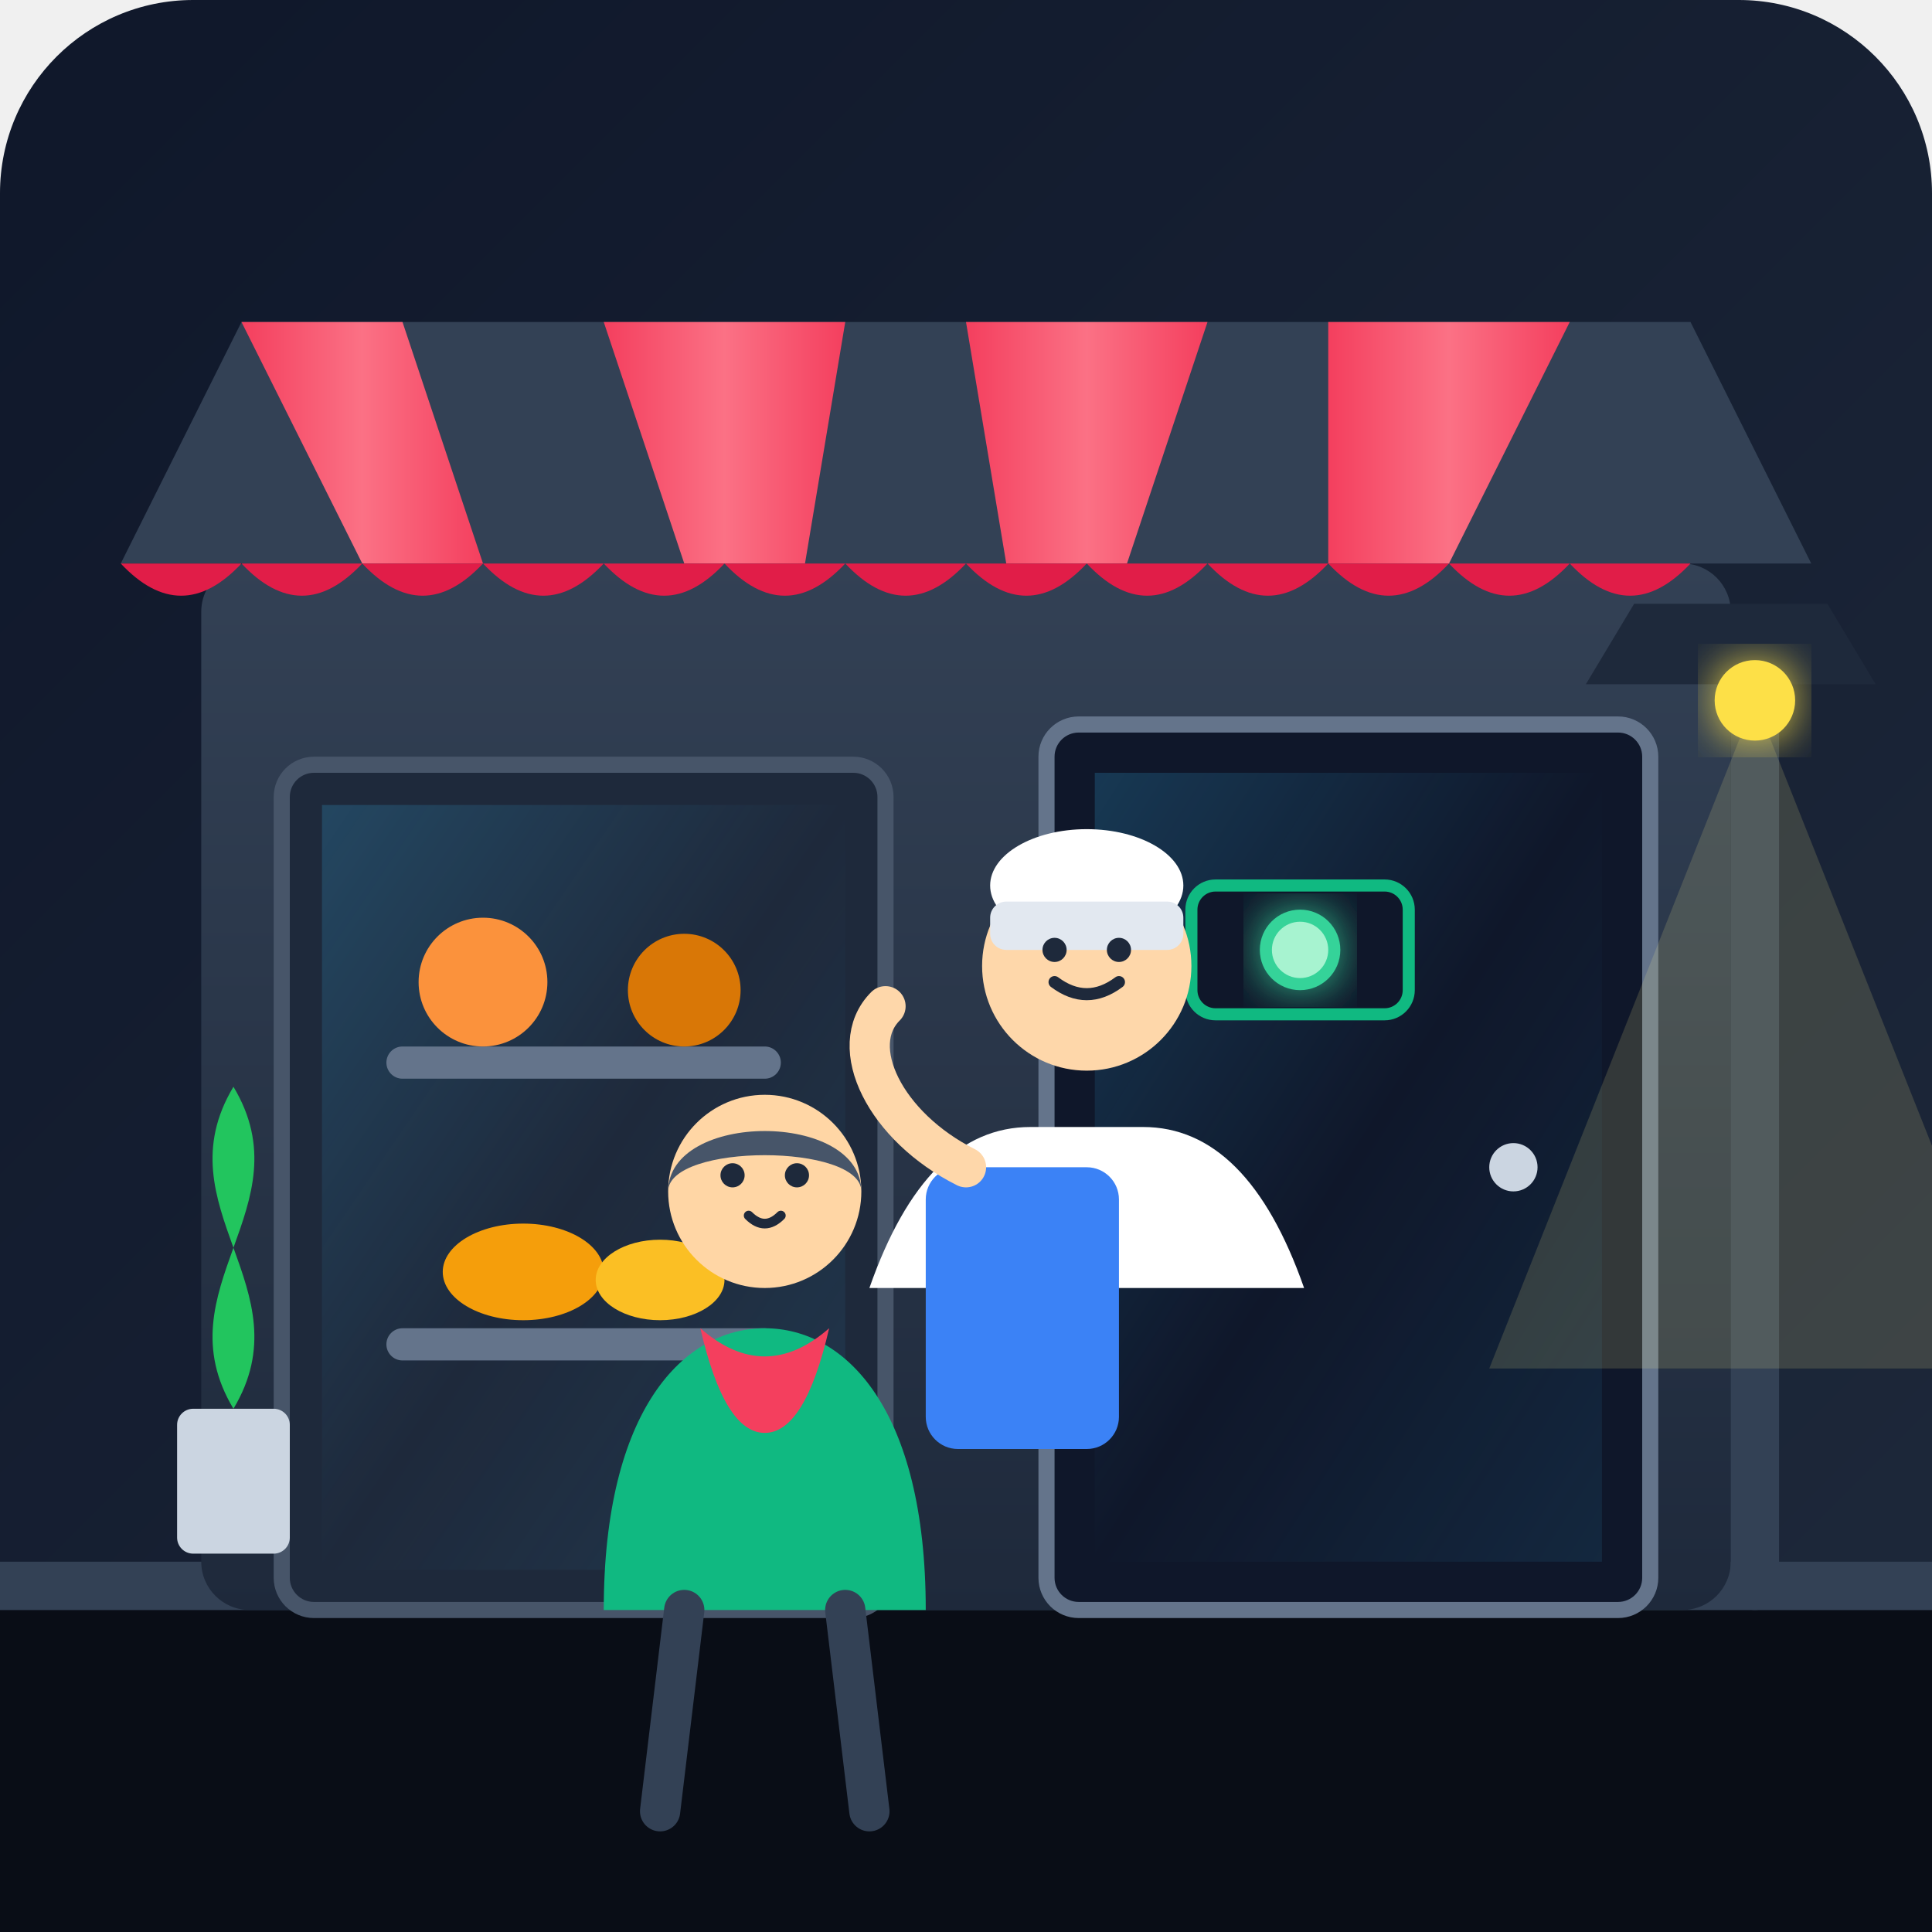
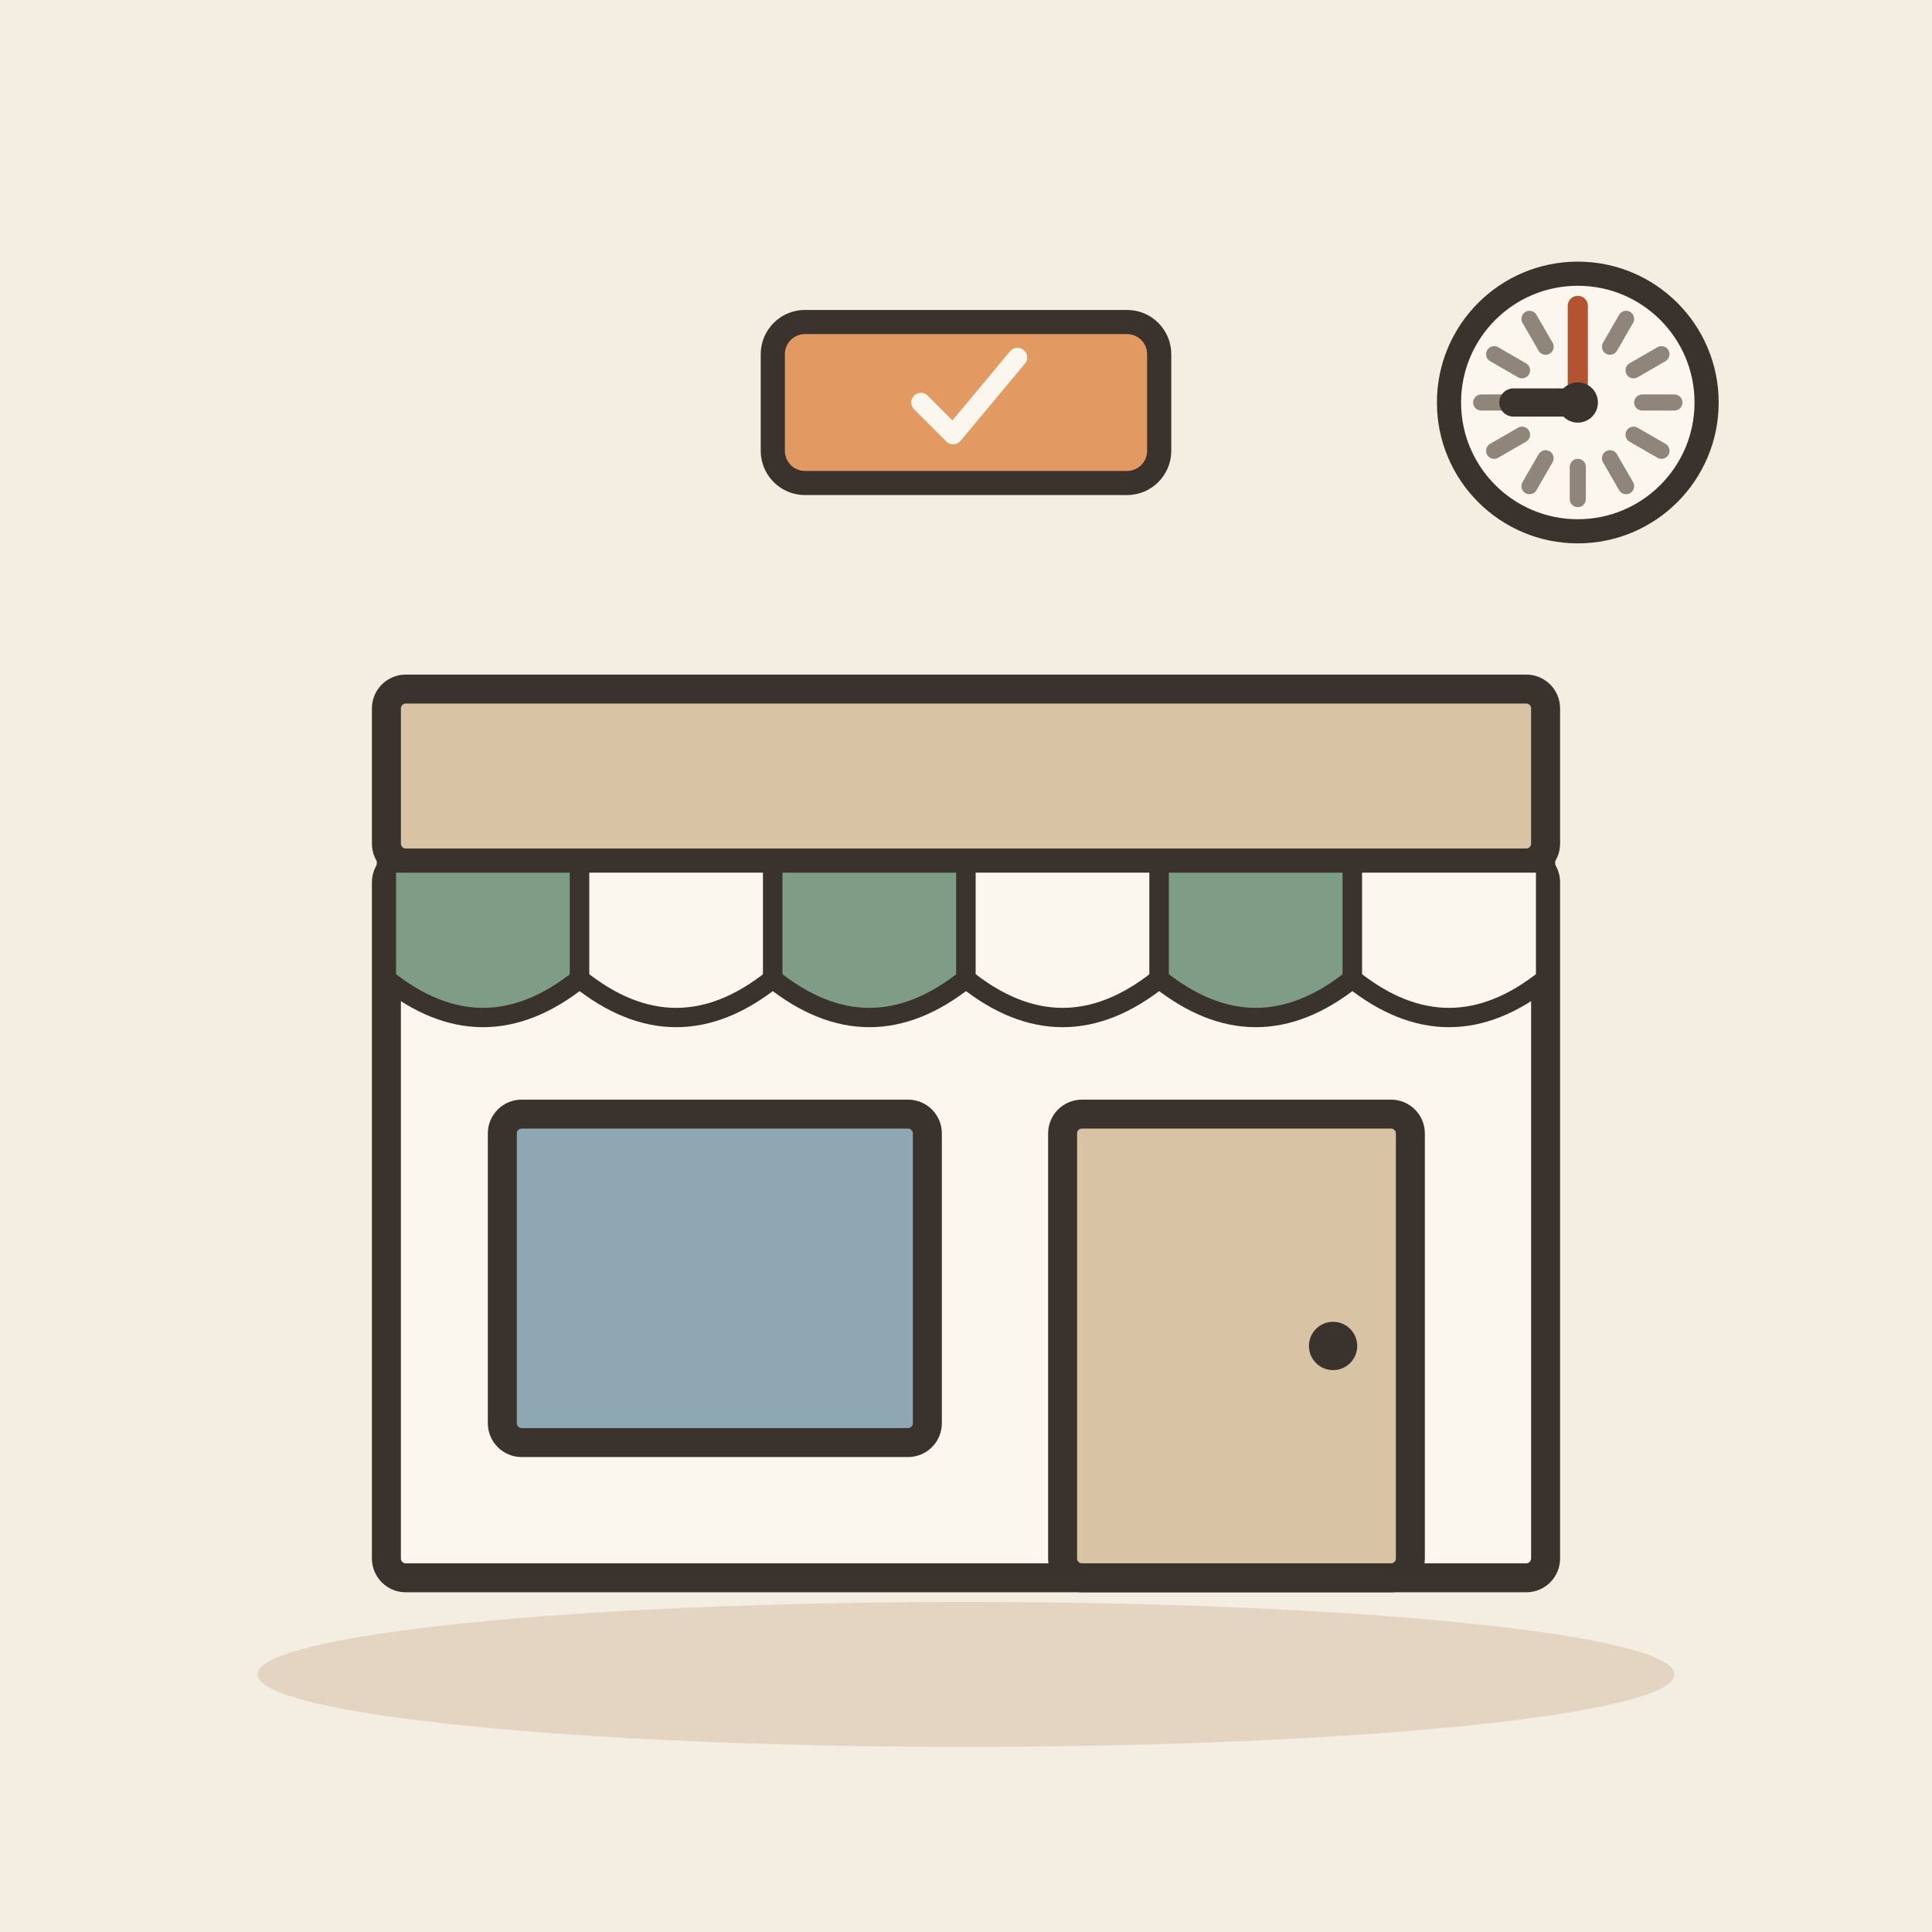
- <svg xmlns="http://www.w3.org/2000/svg" width="240" height="240" viewBox="0 0 240 240">
-   <defs>
-     <linearGradient id="bgGrad" x1="0%" y1="0%" x2="100%" y2="100%">
-       <stop offset="0%" stop-color="#0f172a" />
-       <stop offset="100%" stop-color="#1e293b" />
-     </linearGradient>
-     <linearGradient id="shopInterior" x1="0%" y1="0%" x2="0%" y2="100%">
-       <stop offset="0%" stop-color="#334155" />
-       <stop offset="100%" stop-color="#1e293b" />
-     </linearGradient>
-     <linearGradient id="awningRed" x1="0%" y1="0%" x2="100%" y2="0%">
-       <stop offset="0%" stop-color="#f43f5e" />
-       <stop offset="50%" stop-color="#fb7185" />
-       <stop offset="100%" stop-color="#f43f5e" />
-     </linearGradient>
-     <filter id="glow" x="-20%" y="-20%" width="140%" height="140%">
-       <feGaussianBlur stdDeviation="3" result="blur" />
-       <feComposite in="SourceGraphic" in2="blur" operator="over" />
-     </filter>
-     <linearGradient id="glassSheen" x1="0%" y1="0%" x2="100%" y2="100%">
-       <stop offset="0%" stop-color="#38bdf8" stop-opacity="0.2" />
-       <stop offset="50%" stop-color="#38bdf8" stop-opacity="0.0" />
-       <stop offset="100%" stop-color="#38bdf8" stop-opacity="0.1" />
-     </linearGradient>
-   </defs>
-   <rect width="240" height="240" rx="24" fill="url(#bgGrad)" />
-   <g id="environment">
-     <rect x="0" y="200" width="240" height="40" fill="#090d16" />
-     <rect x="0" y="194" width="240" height="6" fill="#334155" />
-     <rect x="25" y="70" width="190" height="130" fill="url(#shopInterior)" rx="6" />
-     <rect x="35" y="95" width="75" height="105" fill="#1e293b" stroke="#475569" stroke-width="2" rx="4" />
-     <rect x="40" y="100" width="65" height="95" fill="url(#glassSheen)" />
-     <rect x="48" y="130" width="49" height="4" fill="#64748b" rx="2" />
-     <circle cx="60" cy="122" r="8" fill="#fb923c" />
-     <circle cx="85" cy="123" r="7" fill="#d97706" />
-     <rect x="48" y="165" width="49" height="4" fill="#64748b" rx="2" />
-     <ellipse cx="65" cy="158" rx="10" ry="6" fill="#f59e0b" />
-     <ellipse cx="82" cy="159" rx="8" ry="5" fill="#fbbf24" />
-     <rect x="130" y="90" width="75" height="110" fill="#0f172a" stroke="#64748b" stroke-width="2" rx="4" />
-     <rect x="136" y="96" width="63" height="98" fill="url(#glassSheen)" />
-     <circle cx="188" cy="145" r="3" fill="#cbd5e1" />
-     <g transform="translate(148, 110)">
-       <rect x="0" y="0" width="27" height="16" rx="3" fill="#0f172a" stroke="#10b981" stroke-width="1.5" />
-       <circle cx="13.5" cy="8" r="5" fill="#34d399" filter="url(#glow)" />
-       <circle cx="13.5" cy="8" r="3.5" fill="#a7f3d0" />
+ <svg xmlns="http://www.w3.org/2000/svg" viewBox="0 0 240 240" data-style="editorial">
+   <rect width="240" height="240" fill="#F4EDE2" />
+   <ellipse cx="120" cy="208" rx="88" ry="9" fill="#E3D5C1" />
+   <g transform="translate(120 196) scale(1.2 1.2)">
+     <rect x="-60" y="-74" width="120" height="74" rx="2" fill="#FBF6EE" stroke="#3A332D" stroke-width="3" stroke-linecap="round" stroke-linejoin="round" />
+     <rect x="-60" y="-92" width="120" height="18" rx="2" fill="#D8C3A5" stroke="#3A332D" stroke-width="3" stroke-linecap="round" stroke-linejoin="round" />
+     <path d="M-60 -74L-40 -74L-40 -62Q-50 -54 -60 -62Z" fill="#7E9C86" stroke="#3A332D" stroke-width="2" stroke-linecap="round" stroke-linejoin="round" />
+     <path d="M-40 -74L-20 -74L-20 -62Q-30 -54 -40 -62Z" fill="#FBF6EE" stroke="#3A332D" stroke-width="2" stroke-linecap="round" stroke-linejoin="round" />
+     <path d="M-20 -74L0 -74L0 -62Q-10 -54 -20 -62Z" fill="#7E9C86" stroke="#3A332D" stroke-width="2" stroke-linecap="round" stroke-linejoin="round" />
+     <path d="M0 -74L20 -74L20 -62Q10 -54 0 -62Z" fill="#FBF6EE" stroke="#3A332D" stroke-width="2" stroke-linecap="round" stroke-linejoin="round" />
+     <path d="M20 -74L40 -74L40 -62Q30 -54 20 -62Z" fill="#7E9C86" stroke="#3A332D" stroke-width="2" stroke-linecap="round" stroke-linejoin="round" />
+     <path d="M40 -74L60 -74L60 -62Q50 -54 40 -62Z" fill="#FBF6EE" stroke="#3A332D" stroke-width="2" stroke-linecap="round" stroke-linejoin="round" />
+     <rect x="-48" y="-48" width="44" height="34" rx="2" fill="#8FA7B3" stroke="#3A332D" stroke-width="3" stroke-linecap="round" stroke-linejoin="round" />
+     <rect x="10" y="-48" width="36" height="48" rx="2" fill="#D8C3A5" stroke="#3A332D" stroke-width="3" stroke-linecap="round" stroke-linejoin="round" />
+     <circle cx="38" cy="-24" r="2.5" fill="#3A332D" />
+   </g>
+   <circle cx="196" cy="50" r="16" fill="#FBF6EE" stroke="#3A332D" stroke-width="3" stroke-linecap="round" stroke-linejoin="round" />
+   <path d="M208 50L204 50" stroke="#8F857A" stroke-width="2" stroke-linecap="round" fill="none" />
+   <path d="M206.392 56L202.928 54" stroke="#8F857A" stroke-width="2" stroke-linecap="round" fill="none" />
+   <path d="M202 60.392L200 56.928" stroke="#8F857A" stroke-width="2" stroke-linecap="round" fill="none" />
+   <path d="M196 62L196 58" stroke="#8F857A" stroke-width="2" stroke-linecap="round" fill="none" />
+   <path d="M190 60.392L192 56.928" stroke="#8F857A" stroke-width="2" stroke-linecap="round" fill="none" />
+   <path d="M185.608 56L189.072 54" stroke="#8F857A" stroke-width="2" stroke-linecap="round" fill="none" />
+   <path d="M184 50L188 50" stroke="#8F857A" stroke-width="2" stroke-linecap="round" fill="none" />
+   <path d="M185.608 44L189.072 46" stroke="#8F857A" stroke-width="2" stroke-linecap="round" fill="none" />
+   <path d="M190 39.608L192 43.072" stroke="#8F857A" stroke-width="2" stroke-linecap="round" fill="none" />
+   <path d="M196 38L196 42" stroke="#8F857A" stroke-width="2" stroke-linecap="round" fill="none" />
+   <path d="M202 39.608L200 43.072" stroke="#8F857A" stroke-width="2" stroke-linecap="round" fill="none" />
+   <path d="M206.392 44L202.928 46" stroke="#8F857A" stroke-width="2" stroke-linecap="round" fill="none" />
+   <path d="M196 50L188 50" stroke="#3A332D" stroke-width="3.5" stroke-linecap="round" fill="none" />
+   <path d="M196 50L196 38" stroke="#B4532F" stroke-width="2.5" stroke-linecap="round" fill="none" />
+   <circle cx="196" cy="50" r="2.5" fill="#3A332D" />
+   <g transform="translate(120 50)">
+     <rect x="-24" y="-10" width="48" height="20" rx="4" fill="#E39A62" stroke="#3A332D" stroke-width="3" stroke-linecap="round" stroke-linejoin="round" />
+     <g transform="translate(0 0) scale(0.4 0.4)">
+       <path d="M-14 0l10 10l20 -24" fill="none" stroke="#FBF6EE" stroke-width="6" stroke-linecap="round" stroke-linejoin="round" />
    </g>
  </g>
-   <g id="awning">
-     <path d="M 15 70 L 225 70 L 210 40 L 30 40 Z" fill="#334155" />
-     <path d="M 30 40 L 45 70 L 60 70 L 50 40 Z" fill="url(#awningRed)" />
-     <path d="M 75 40 L 85 70 L 100 70 L 105 40 Z" fill="url(#awningRed)" />
-     <path d="M 120 40 L 125 70 L 140 70 L 150 40 Z" fill="url(#awningRed)" />
-     <path d="M 165 40 L 165 70 L 180 70 L 195 40 Z" fill="url(#awningRed)" />
-     <path d="M 15 70 Q 22.5 78 30 70 Q 37.5 78 45 70 Q 52.5 78 60 70 Q 67.5 78 75 70 Q 82.5 78 90 70 Q 97.5 78 105 70 Q 112.5 78 120 70 Q 127.5 78 135 70 Q 142.5 78 150 70 Q 157.5 78 165 70 Q 172.5 78 180 70 Q 187.5 78 195 70 Q 202.5 78 210 70 L 225 70 L 15 70 Z" fill="#e11d48" />
-   </g>
-   <g id="shopkeeper">
-     <path d="M 108 160 Q 115 140 128 140 L 142 140 Q 155 140 162 160 Z" fill="#ffffff" />
-     <rect x="115" y="145" width="24" height="35" rx="4" fill="#3b82f6" />
-     <circle cx="135" cy="120" r="13" fill="#fed7aa" />
-     <ellipse cx="135" cy="110" rx="12" ry="7" fill="#ffffff" />
-     <rect x="123" y="112" width="24" height="6" fill="#e2e8f0" rx="2" />
-     <path d="M 131 122 Q 135 125 139 122" stroke="#1e293b" stroke-width="1.5" fill="none" stroke-linecap="round" />
-     <circle cx="131" cy="118" r="1.5" fill="#1e293b" />
-     <circle cx="139" cy="118" r="1.5" fill="#1e293b" />
-     <path d="M 120 145 C 110 140 105 130 110 125" stroke="#fed7aa" stroke-width="5" stroke-linecap="round" fill="none" />
-   </g>
-   <g id="customer">
-     <path d="M 75 200 C 75 175 85 165 95 165 C 105 165 115 175 115 200 Z" fill="#10b981" />
-     <path d="M 87 165 Q 95 172 103 165 Q 100 178 95 178 Q 90 178 87 165 Z" fill="#f43f5e" />
-     <circle cx="95" cy="148" r="12" fill="#ffd6a5" />
-     <path d="M 83 148 C 83 138 107 138 107 148 C 107 142 83 142 83 148 Z" fill="#475569" />
-     <circle cx="91" cy="146" r="1.5" fill="#1e293b" />
-     <circle cx="99" cy="146" r="1.5" fill="#1e293b" />
-     <path d="M 93 151 Q 95 153 97 151" stroke="#1e293b" stroke-width="1.2" fill="none" stroke-linecap="round" />
-     <line x1="85" y1="200" x2="82" y2="225" stroke="#334155" stroke-width="5" stroke-linecap="round" />
-     <line x1="105" y1="200" x2="108" y2="225" stroke="#334155" stroke-width="5" stroke-linecap="round" />
-   </g>
-   <g id="street-lamp">
-     <rect x="215" y="80" width="6" height="120" fill="#334155" rx="3" />
-     <path d="M 203 75 L 227 75 L 233 85 L 197 85 Z" fill="#1e293b" />
-     <polygon points="218,87 185,170 251,170" fill="#fef08a" opacity="0.15" />
-     <circle cx="218" cy="87" r="5" fill="#fde047" filter="url(#glow)" />
-   </g>
-   <g id="potted-plant">
-     <rect x="22" y="175" width="14" height="18" fill="#cbd5e1" rx="2" />
-     <path d="M 29 175 C 20 160 38 150 29 135 C 20 150 38 160 29 175 Z" fill="#22c55e" />
-   </g>
</svg>
